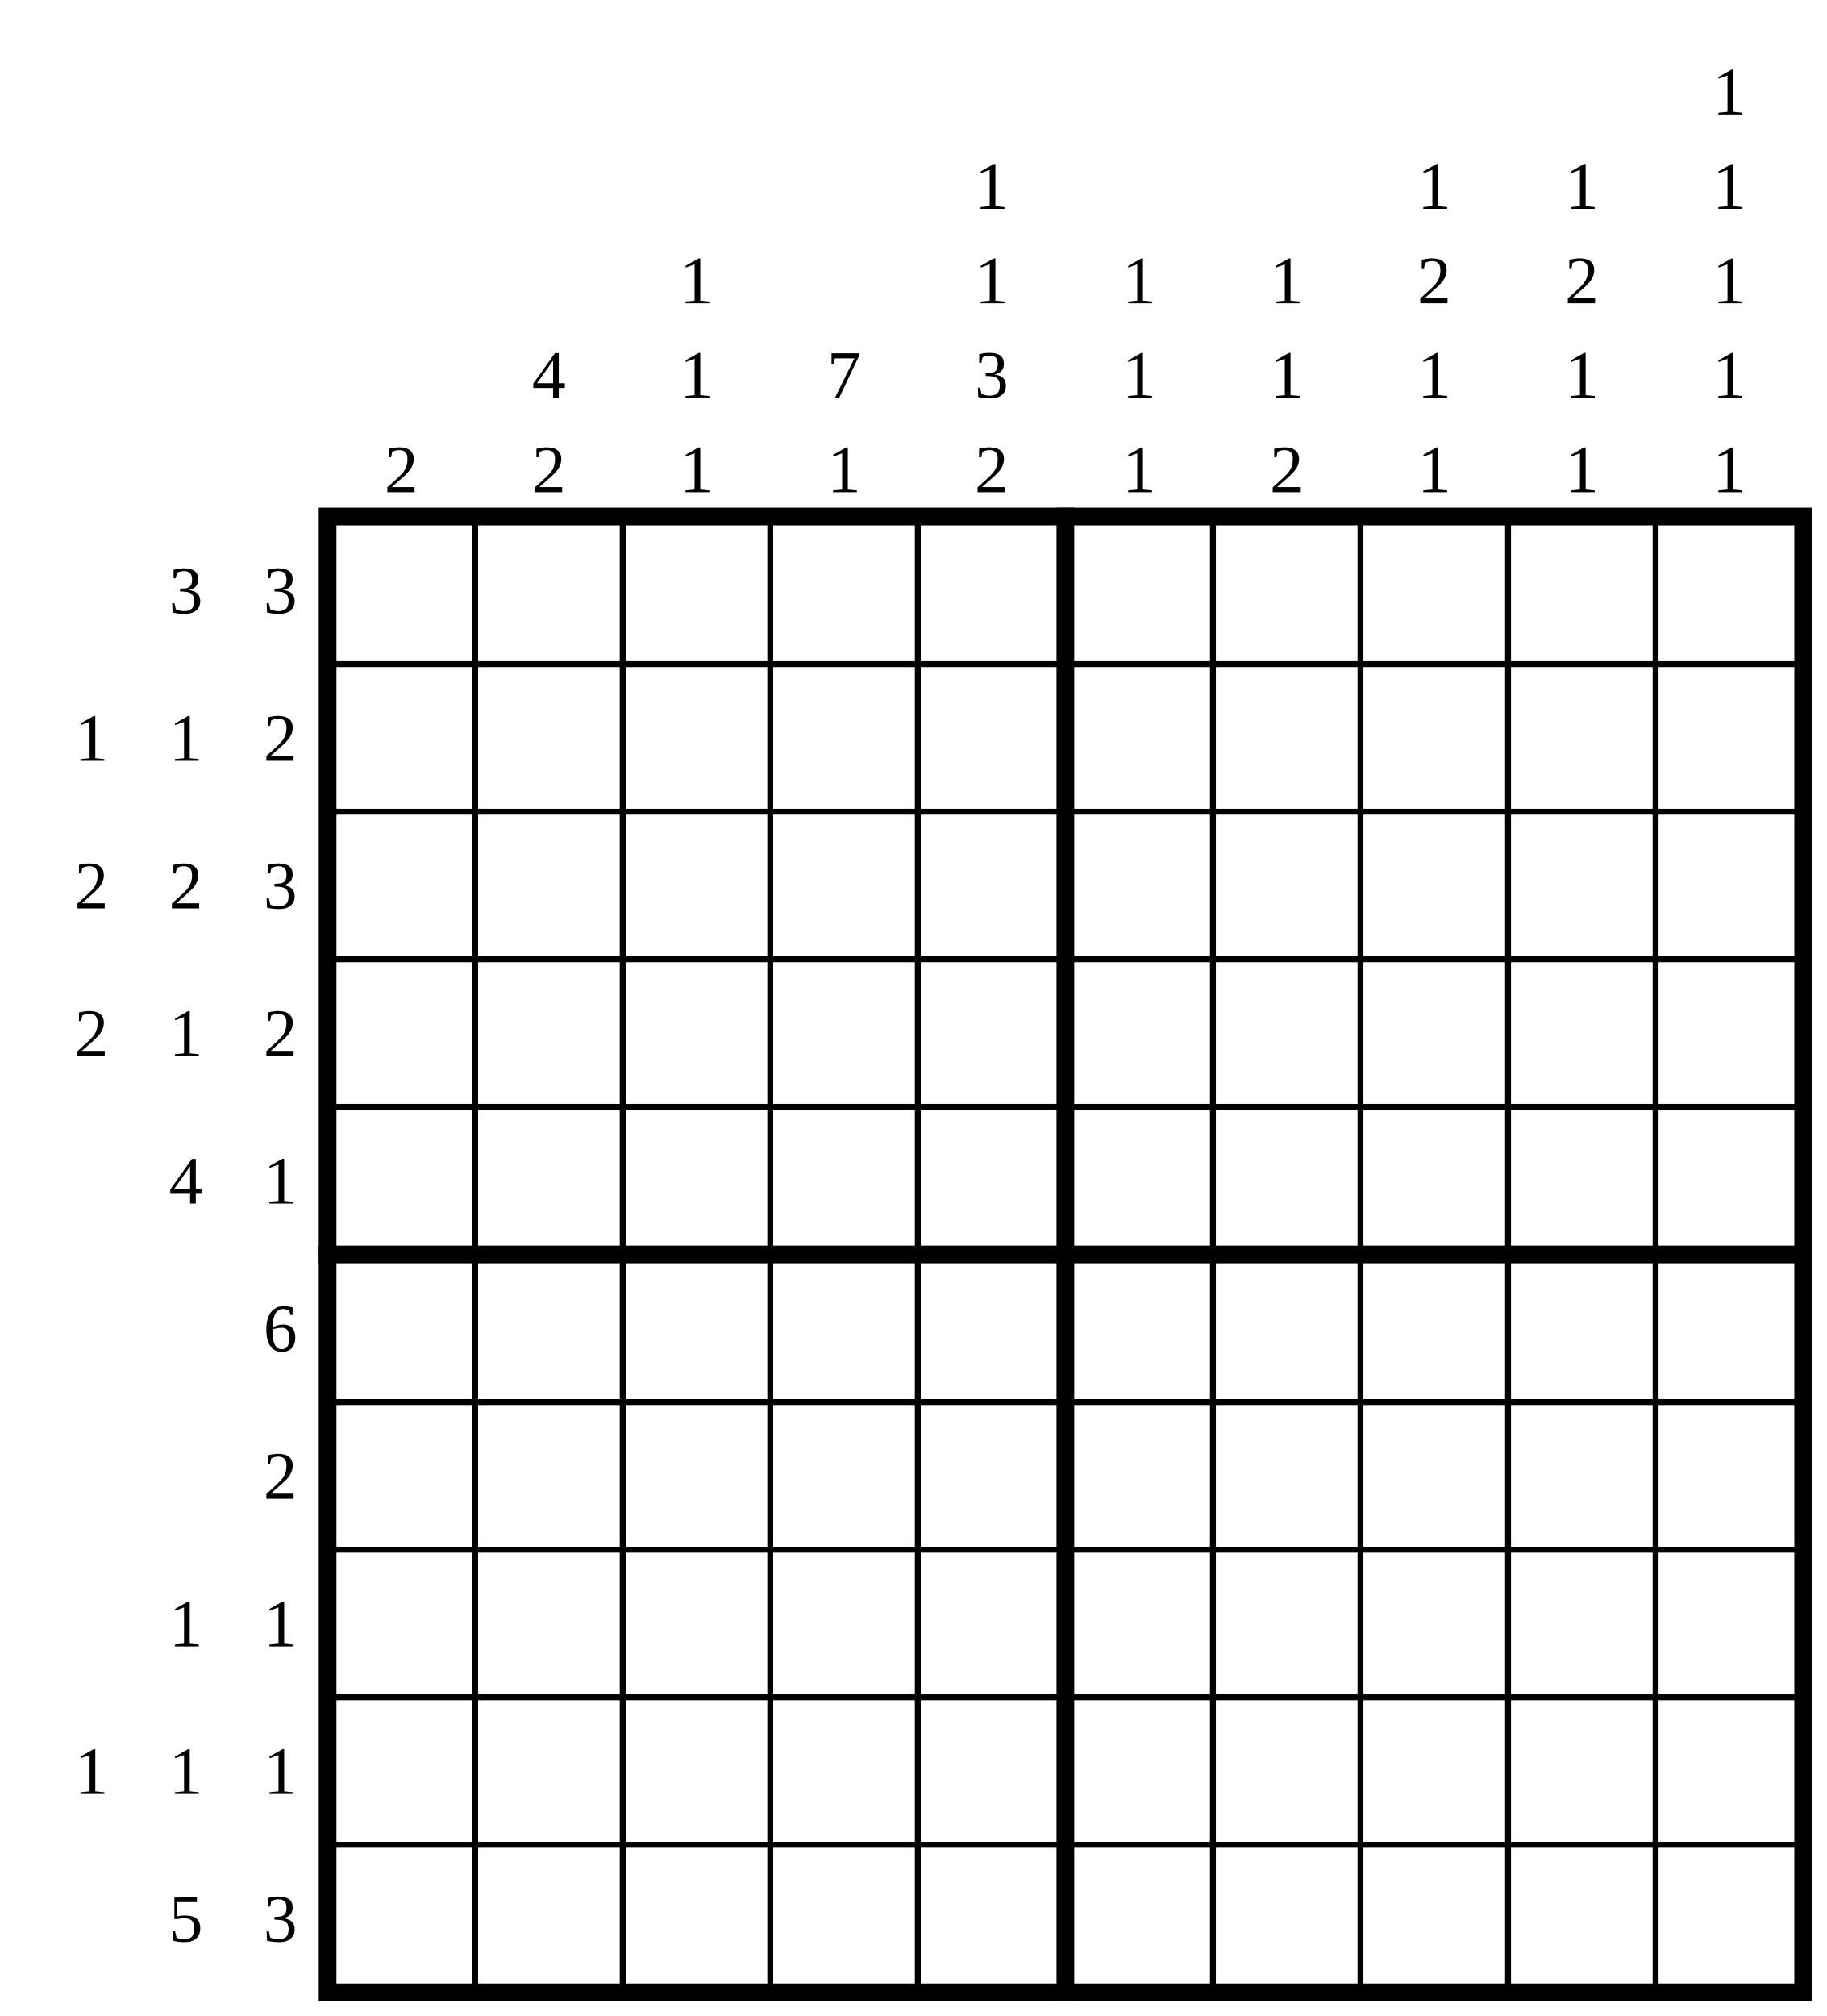
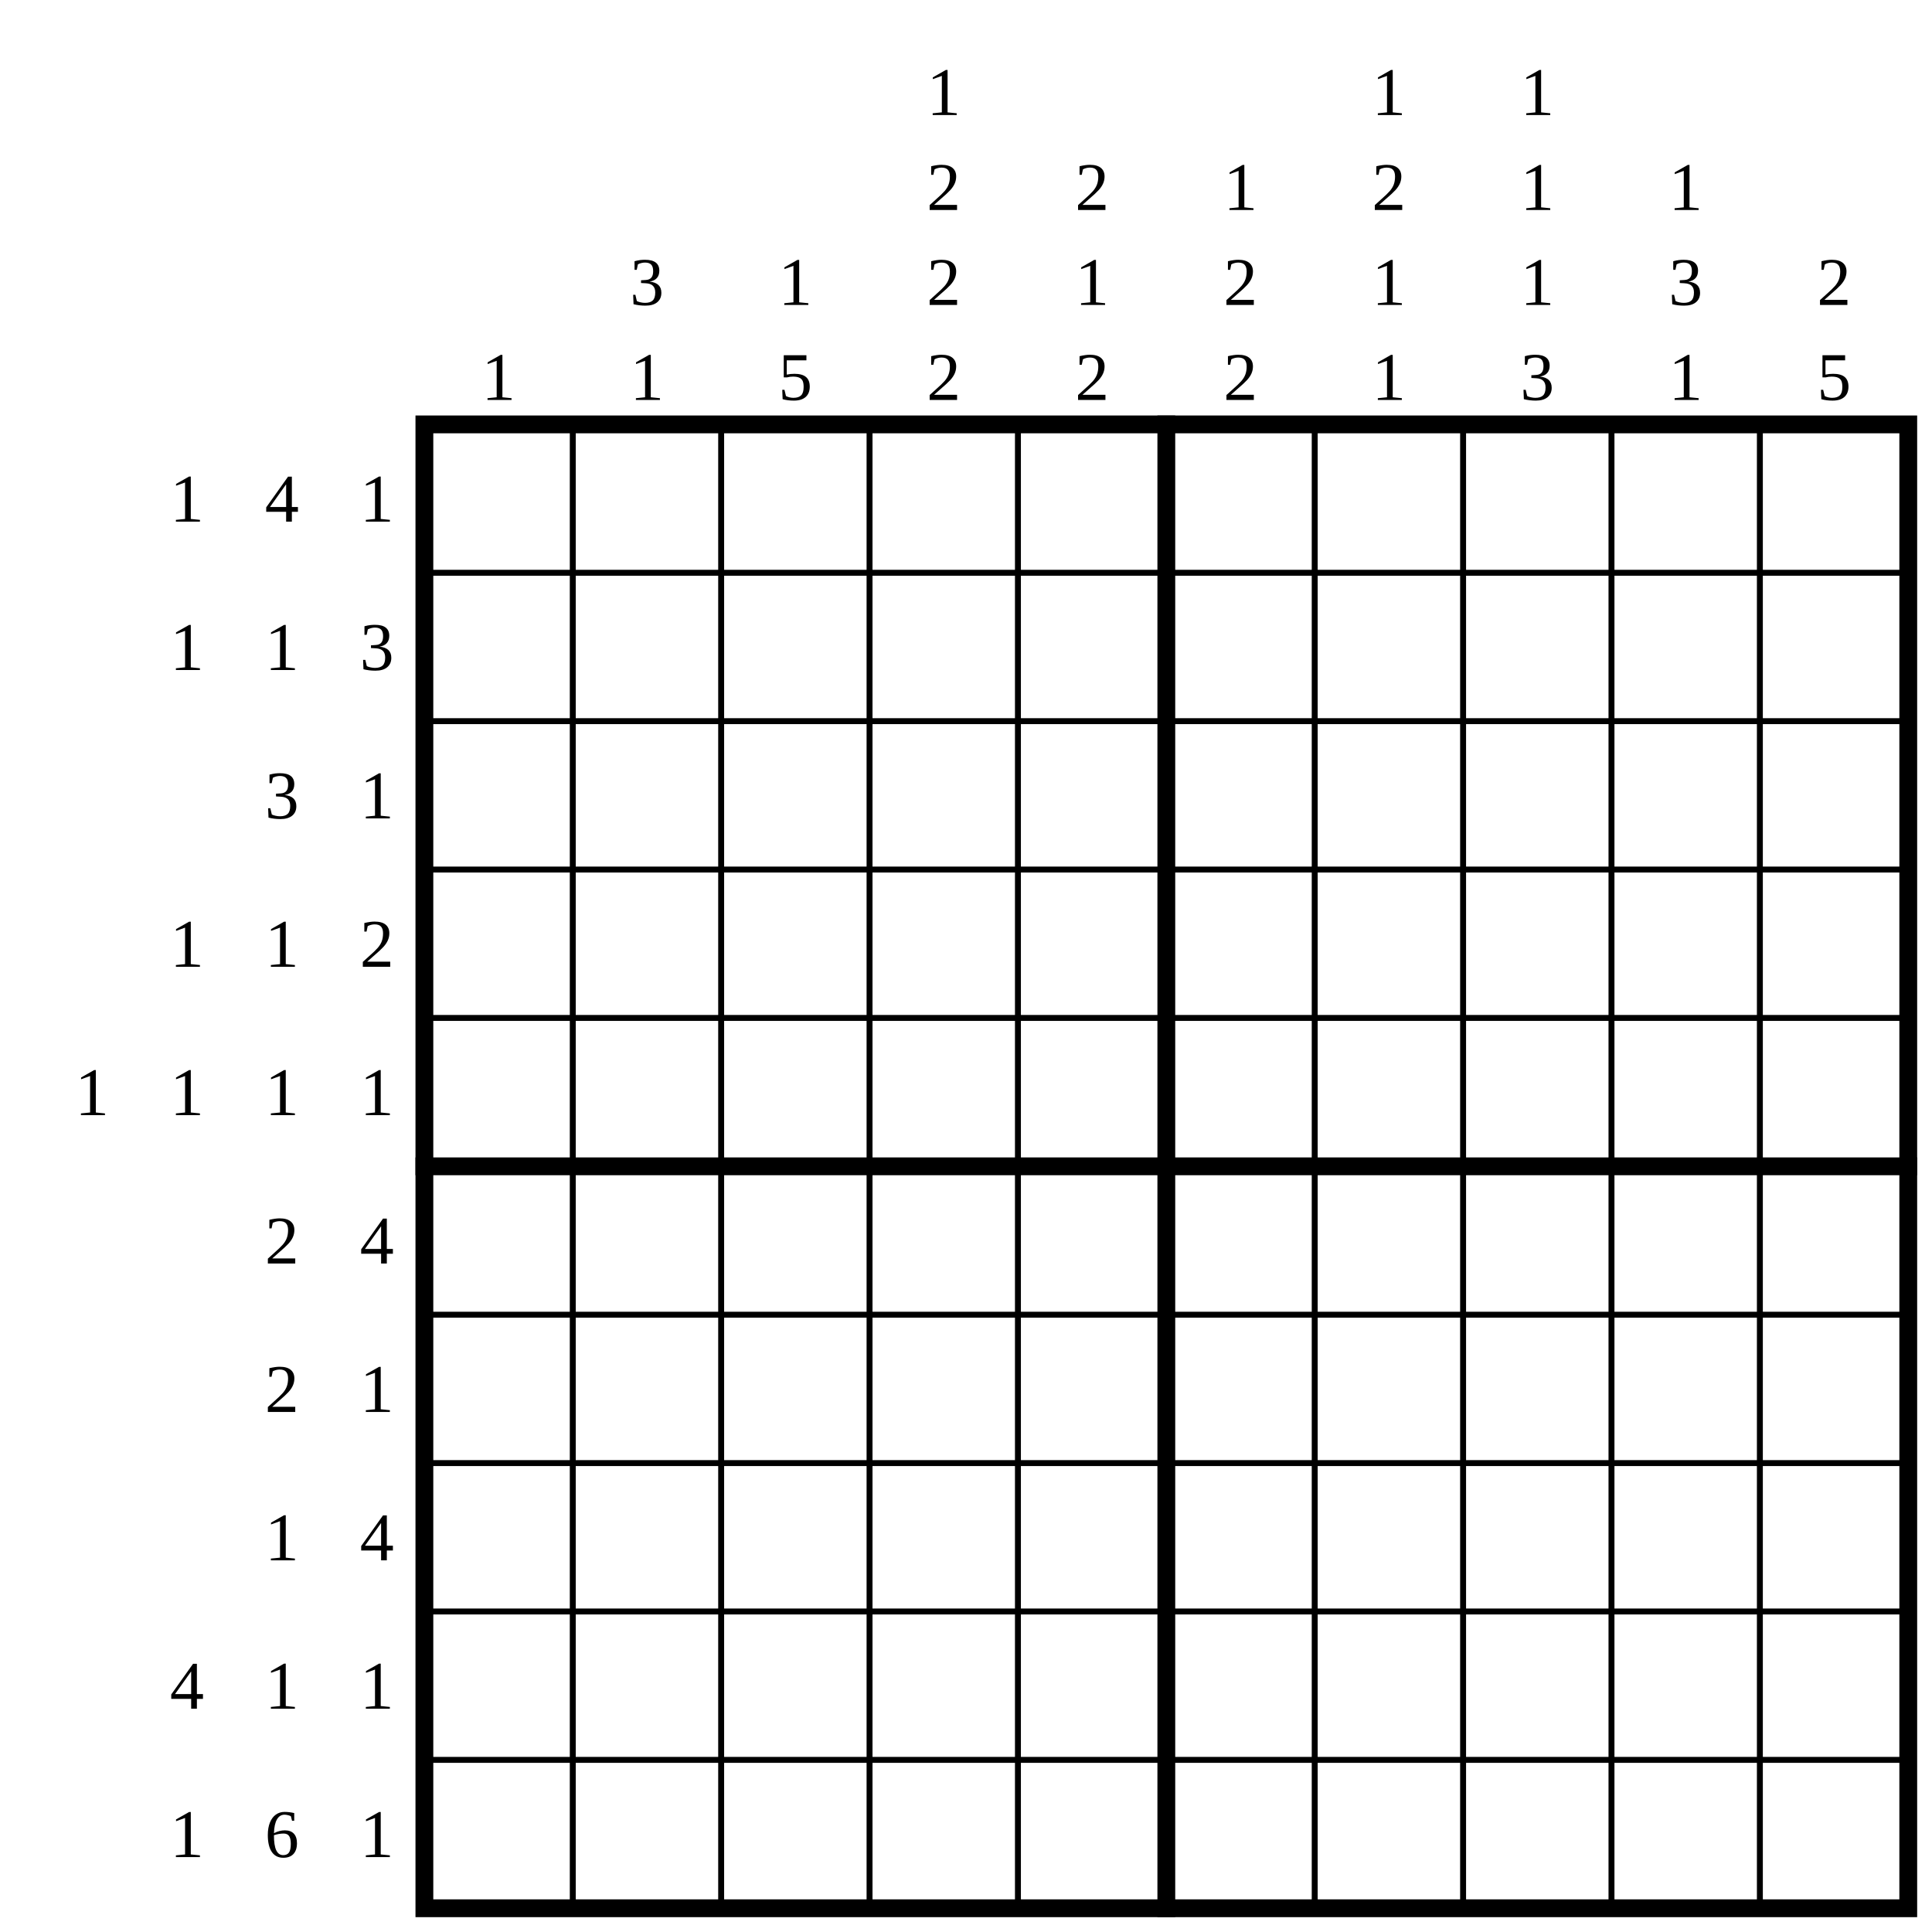
- <svg xmlns="http://www.w3.org/2000/svg" class="p" viewBox="0 0 1238 1366" preserveAspectRatio="xMidYMid meet" shape-rendering="geometricPrecision">
+ <svg xmlns="http://www.w3.org/2000/svg" class="p" viewBox="0 0 1302 1302" preserveAspectRatio="xMidYMid meet" shape-rendering="geometricPrecision">
  <g fill="#000" font-size="46" text-anchor="middle" dominant-baseline="central">
-     <text x="126" y="400">3</text>
-     <text x="190" y="400">3</text>
-     <text x="62" y="500">1</text>
-     <text x="126" y="500">1</text>
-     <text x="190" y="500">2</text>
-     <text x="62" y="600">2</text>
-     <text x="126" y="600">2</text>
-     <text x="190" y="600">3</text>
-     <text x="62" y="700">2</text>
-     <text x="126" y="700">1</text>
-     <text x="190" y="700">2</text>
-     <text x="126" y="800">4</text>
-     <text x="190" y="800">1</text>
-     <text x="190" y="900">6</text>
-     <text x="190" y="1000">2</text>
-     <text x="126" y="1100">1</text>
-     <text x="190" y="1100">1</text>
-     <text x="62" y="1200">1</text>
-     <text x="126" y="1200">1</text>
-     <text x="190" y="1200">1</text>
-     <text x="126" y="1300">5</text>
-     <text x="190" y="1300">3</text>
-     <text x="272" y="318">2</text>
-     <text x="372" y="254">4</text>
-     <text x="372" y="318">2</text>
-     <text x="472" y="190">1</text>
-     <text x="472" y="254">1</text>
-     <text x="472" y="318">1</text>
-     <text x="572" y="254">7</text>
-     <text x="572" y="318">1</text>
-     <text x="672" y="126">1</text>
-     <text x="672" y="190">1</text>
-     <text x="672" y="254">3</text>
-     <text x="672" y="318">2</text>
-     <text x="772" y="190">1</text>
-     <text x="772" y="254">1</text>
-     <text x="772" y="318">1</text>
-     <text x="872" y="190">1</text>
-     <text x="872" y="254">1</text>
-     <text x="872" y="318">2</text>
-     <text x="972" y="126">1</text>
-     <text x="972" y="190">2</text>
-     <text x="972" y="254">1</text>
-     <text x="972" y="318">1</text>
-     <text x="1072" y="126">1</text>
-     <text x="1072" y="190">2</text>
-     <text x="1072" y="254">1</text>
-     <text x="1072" y="318">1</text>
-     <text x="1172" y="62">1</text>
-     <text x="1172" y="126">1</text>
-     <text x="1172" y="190">1</text>
-     <text x="1172" y="254">1</text>
-     <text x="1172" y="318">1</text>
+     <text x="126" y="336">1</text>
+     <text x="190" y="336">4</text>
+     <text x="254" y="336">1</text>
+     <text x="126" y="436">1</text>
+     <text x="190" y="436">1</text>
+     <text x="254" y="436">3</text>
+     <text x="190" y="536">3</text>
+     <text x="254" y="536">1</text>
+     <text x="126" y="636">1</text>
+     <text x="190" y="636">1</text>
+     <text x="254" y="636">2</text>
+     <text x="62" y="736">1</text>
+     <text x="126" y="736">1</text>
+     <text x="190" y="736">1</text>
+     <text x="254" y="736">1</text>
+     <text x="190" y="836">2</text>
+     <text x="254" y="836">4</text>
+     <text x="190" y="936">2</text>
+     <text x="254" y="936">1</text>
+     <text x="190" y="1036">1</text>
+     <text x="254" y="1036">4</text>
+     <text x="126" y="1136">4</text>
+     <text x="190" y="1136">1</text>
+     <text x="254" y="1136">1</text>
+     <text x="126" y="1236">1</text>
+     <text x="190" y="1236">6</text>
+     <text x="254" y="1236">1</text>
+     <text x="336" y="254">1</text>
+     <text x="436" y="190">3</text>
+     <text x="436" y="254">1</text>
+     <text x="536" y="190">1</text>
+     <text x="536" y="254">5</text>
+     <text x="636" y="62">1</text>
+     <text x="636" y="126">2</text>
+     <text x="636" y="190">2</text>
+     <text x="636" y="254">2</text>
+     <text x="736" y="126">2</text>
+     <text x="736" y="190">1</text>
+     <text x="736" y="254">2</text>
+     <text x="836" y="126">1</text>
+     <text x="836" y="190">2</text>
+     <text x="836" y="254">2</text>
+     <text x="936" y="62">1</text>
+     <text x="936" y="126">2</text>
+     <text x="936" y="190">1</text>
+     <text x="936" y="254">1</text>
+     <text x="1036" y="62">1</text>
+     <text x="1036" y="126">1</text>
+     <text x="1036" y="190">1</text>
+     <text x="1036" y="254">3</text>
+     <text x="1136" y="126">1</text>
+     <text x="1136" y="190">3</text>
+     <text x="1136" y="254">1</text>
+     <text x="1236" y="190">2</text>
+     <text x="1236" y="254">5</text>
  </g>
-   <path d="M222 450H1222M222 550H1222M222 650H1222M222 750H1222M222 950H1222M222 1050H1222M222 1150H1222M222 1250H1222M322 350V1350M422 350V1350M522 350V1350M622 350V1350M822 350V1350M922 350V1350M1022 350V1350M1122 350V1350" fill="none" stroke="#000" stroke-width="4" stroke-linecap="square" />
-   <path d="M222 850H1222M722 350V1350" fill="none" stroke="#000" stroke-width="12" stroke-linecap="square" />
-   <rect x="222" y="350" width="1000" height="1000" fill="none" stroke="#000" stroke-width="12" />
+   <path d="M286 386H1286M286 486H1286M286 586H1286M286 686H1286M286 886H1286M286 986H1286M286 1086H1286M286 1186H1286M386 286V1286M486 286V1286M586 286V1286M686 286V1286M886 286V1286M986 286V1286M1086 286V1286M1186 286V1286" fill="none" stroke="#000" stroke-width="4" stroke-linecap="square" />
+   <path d="M286 786H1286M786 286V1286" fill="none" stroke="#000" stroke-width="12" stroke-linecap="square" />
+   <rect x="286" y="286" width="1000" height="1000" fill="none" stroke="#000" stroke-width="12" />
</svg>
